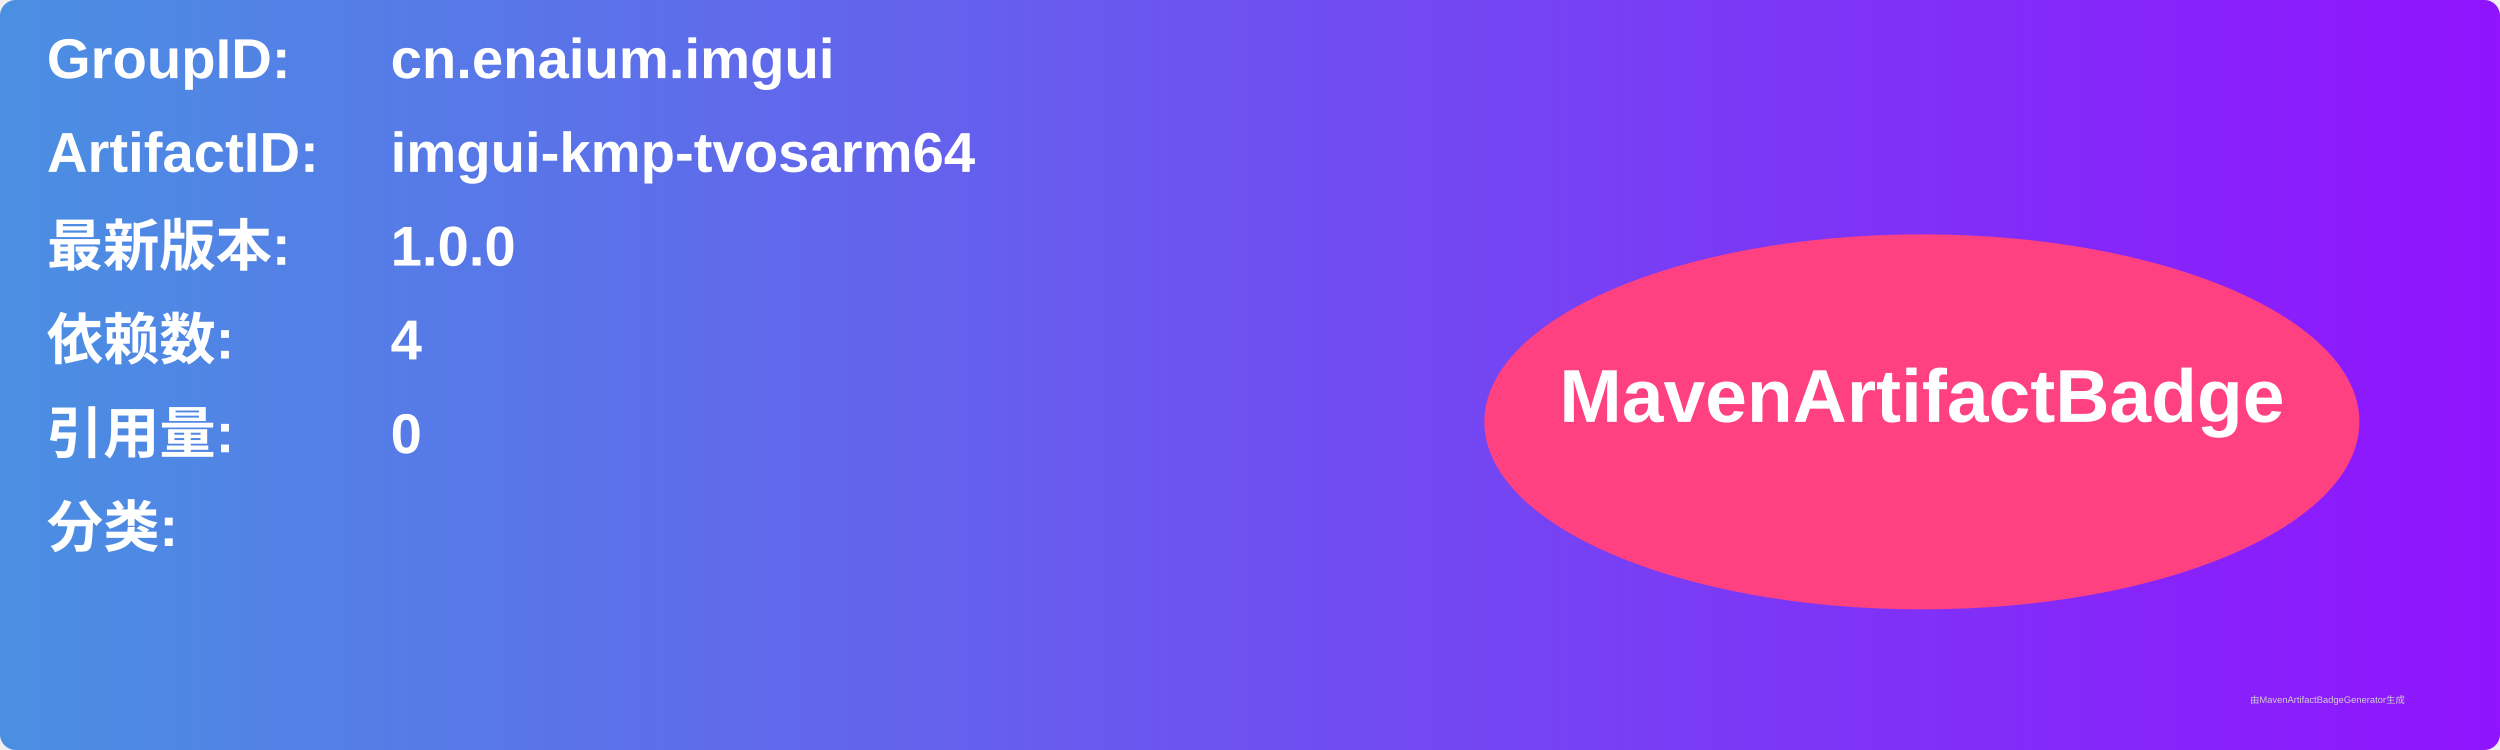
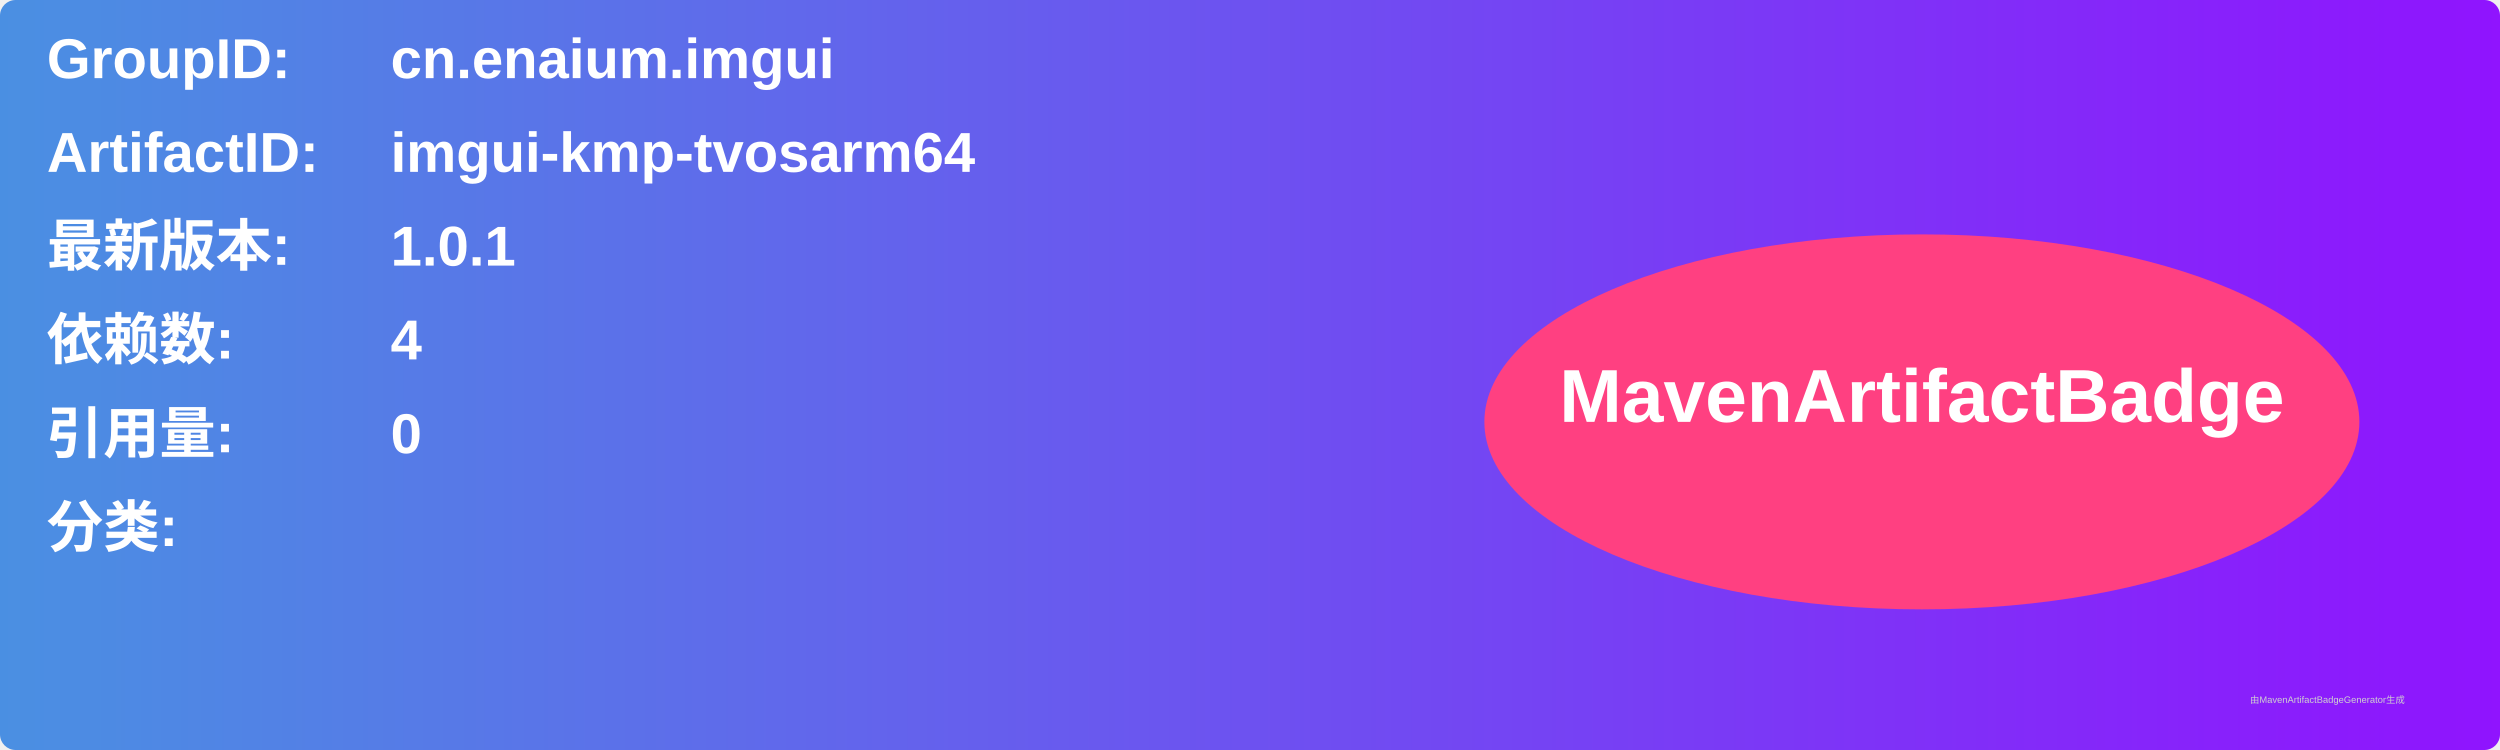
<svg xmlns="http://www.w3.org/2000/svg" width="800" height="240" viewBox="0 0 800 240">
  <linearGradient id="grad" x1="0%" y1="0%" x2="100%" y2="0%">
    <stop offset="0%" stop-color="#4a90e2" />
    <stop offset="100%" stop-color="#9013fe" />
  </linearGradient>
  <rect width="100%" height="100%" rx="5" ry="5" fill="url(#grad)" />
  <g transform="translate(15, 15)">
    <text x="0" y="10" font-family="Arial" font-size="18" fill="white" font-weight="bold" width="260">GroupID:</text>
    <text x="110" y="10" font-family="Arial" font-size="18" fill="white" font-weight="bold" width="460">cn.enaium.imgui</text>
    <text x="0" y="40" font-family="Arial" font-size="18" fill="white" font-weight="bold" width="260">ArtifactID:</text>
    <text x="110" y="40" font-family="Arial" font-size="18" fill="white" font-weight="bold" width="460">imgui-kmp-tvosarm64</text>
    <text x="0" y="70" font-family="Arial" font-size="18" fill="white" font-weight="bold">最新版本:</text>
    <text x="110" y="70" font-family="Arial" font-size="18" fill="white" font-weight="bold">
-       <tspan font-weight="bold">1.0.0</tspan>
+       <tspan font-weight="bold">1.0.1</tspan>
    </text>
    <text x="0" y="100" font-family="Arial" font-size="18" fill="white" font-weight="bold">依赖数: </text>
    <text x="110" y="100" font-family="Arial" font-size="18" fill="white">
      <tspan font-weight="bold">4</tspan>
    </text>
    <text x="0" y="130" font-family="Arial" font-size="18" fill="white" font-weight="bold">引用量: </text>
    <text x="110" y="130" font-family="Arial" font-size="18" fill="white">
      <tspan font-weight="bold">0</tspan>
    </text>
    <text x="0" y="160" font-family="Arial" font-size="18" fill="white" font-weight="bold">分类:</text>
    <text x="10" y="190" font-family="Arial" font-size="10" fill="white">
      <tspan font-weight="bold" />
    </text>
    <ellipse cx="600" cy="120" rx="140" ry="60" fill="#ff4081" />
    <text x="600" y="120" text-anchor="middle" font-family="Arial" font-size="24" fill="white" font-weight="bold">MavenArtifactBadge</text>
  </g>
  <text x="720" y="225" font-family="Arial" font-size="3" fill="#d0d0d0">由MavenArtifactBadgeGenerator生成</text>
</svg>
